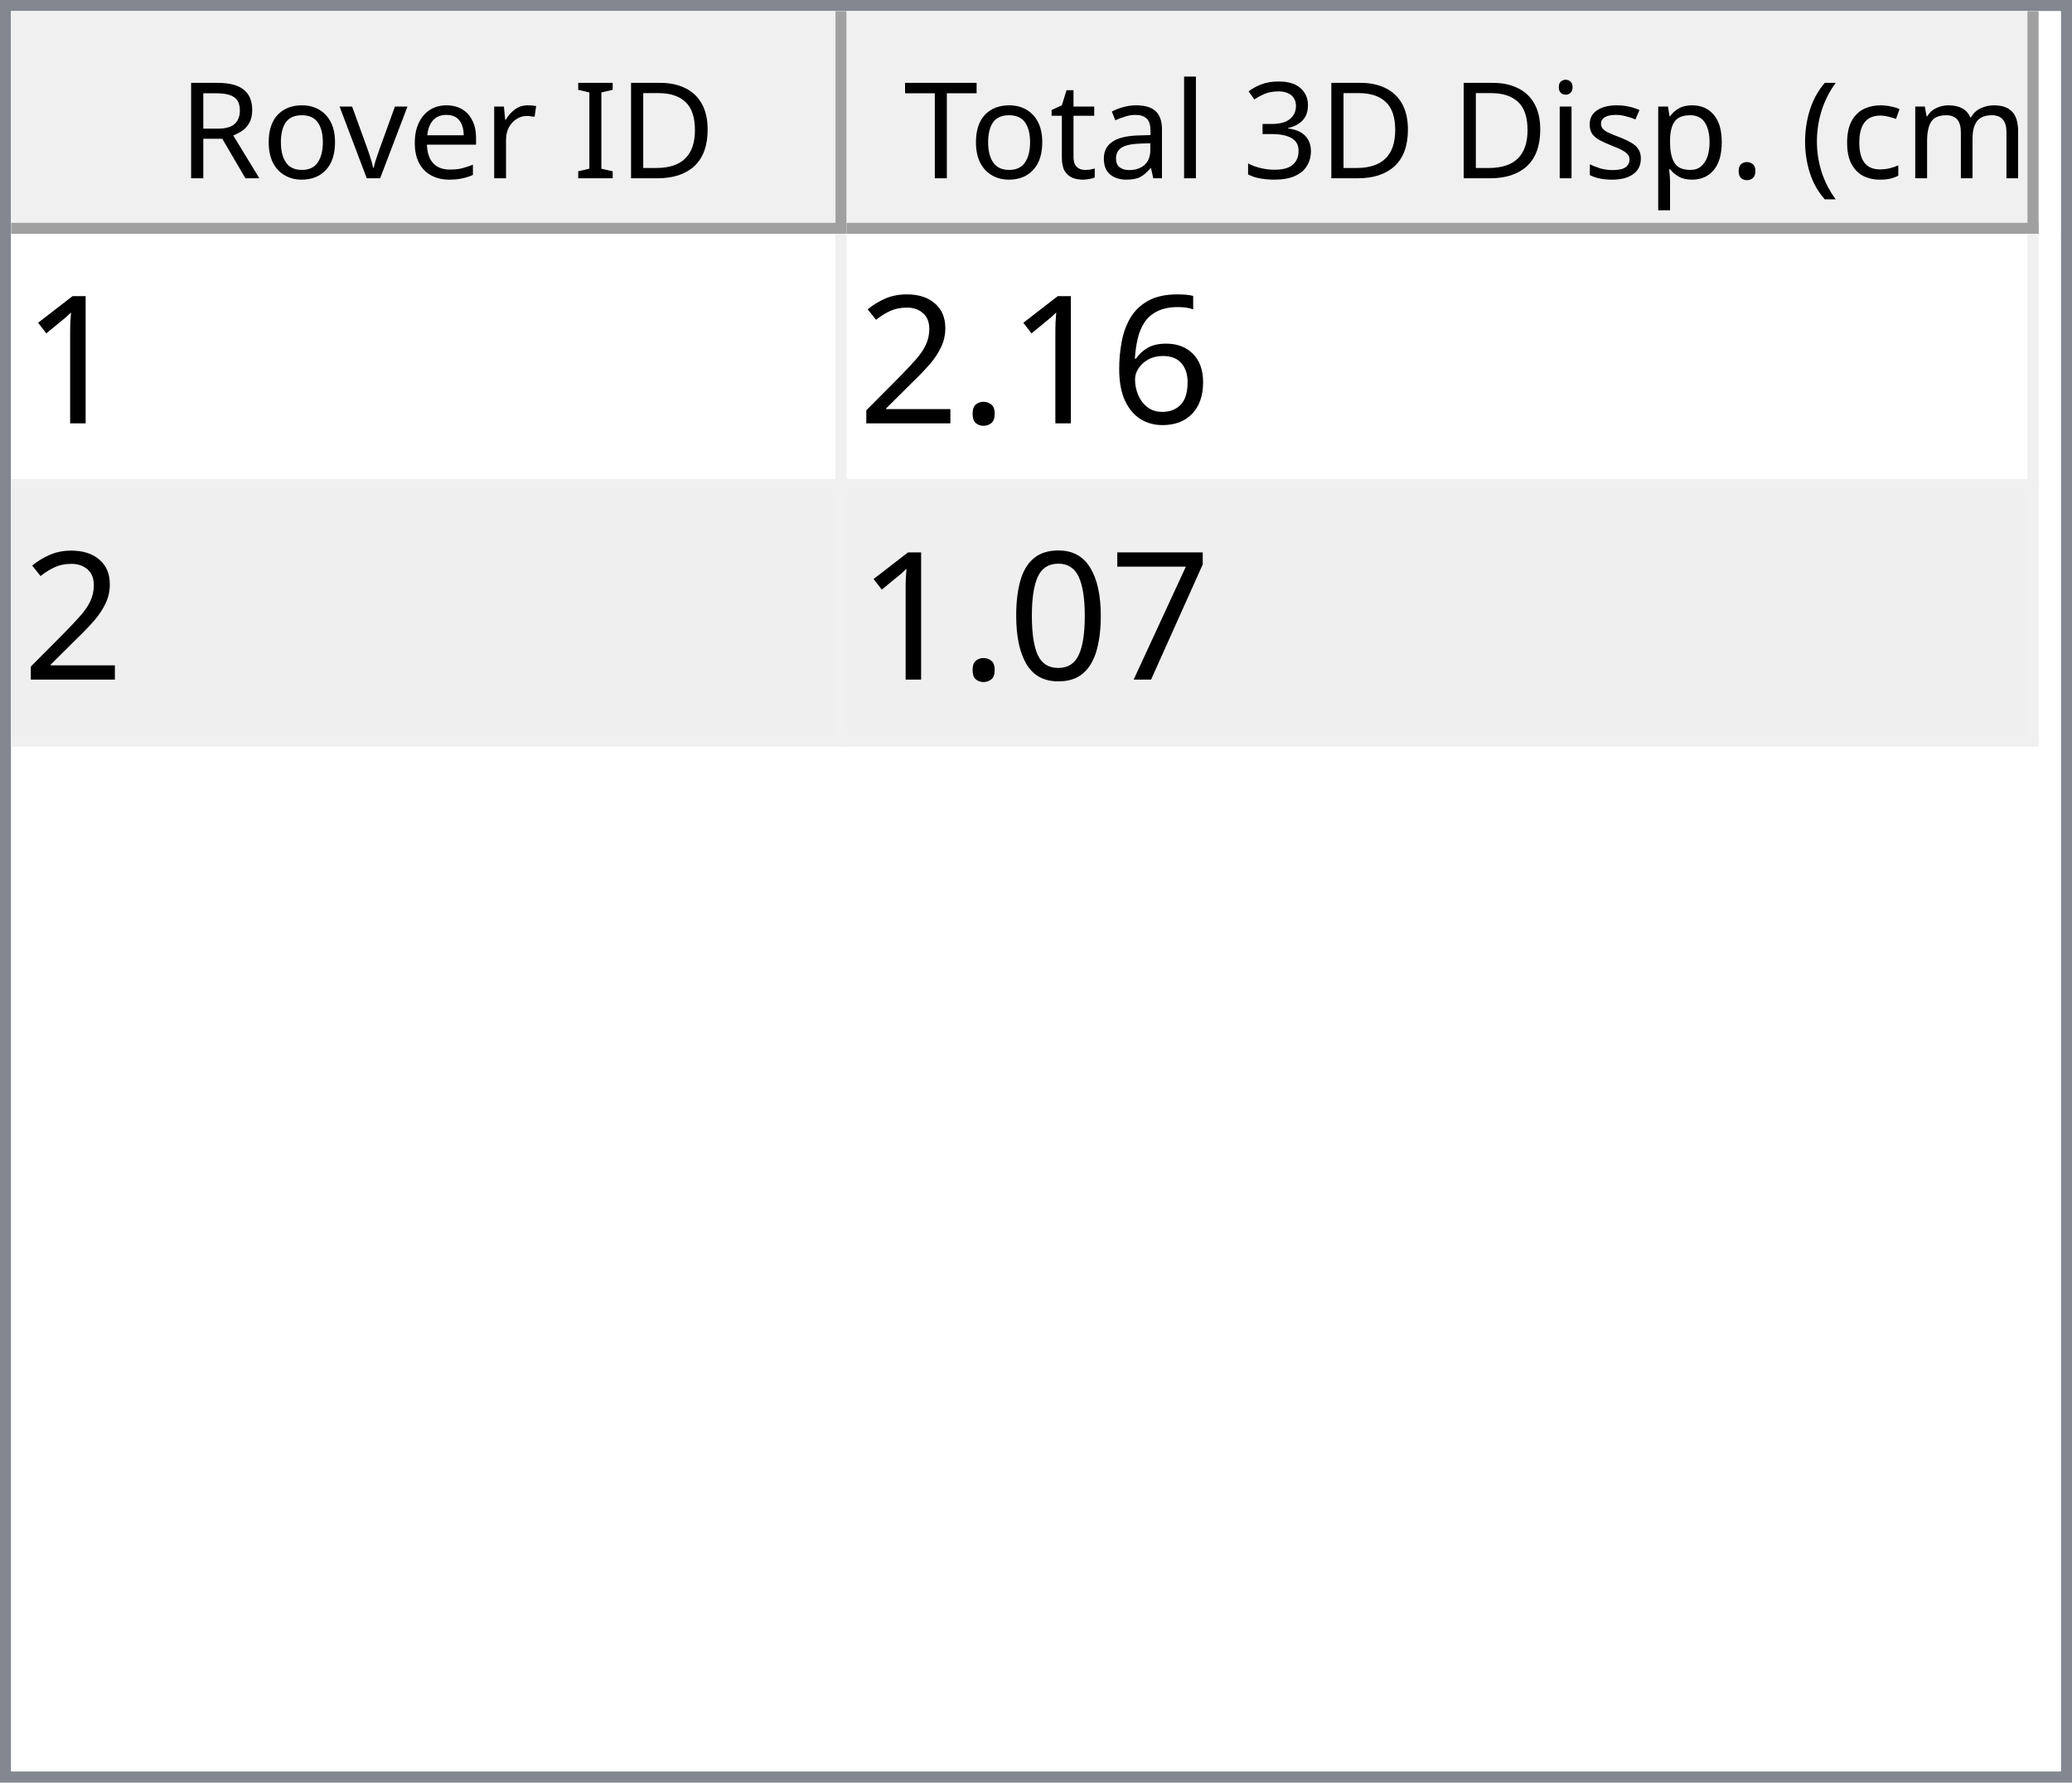
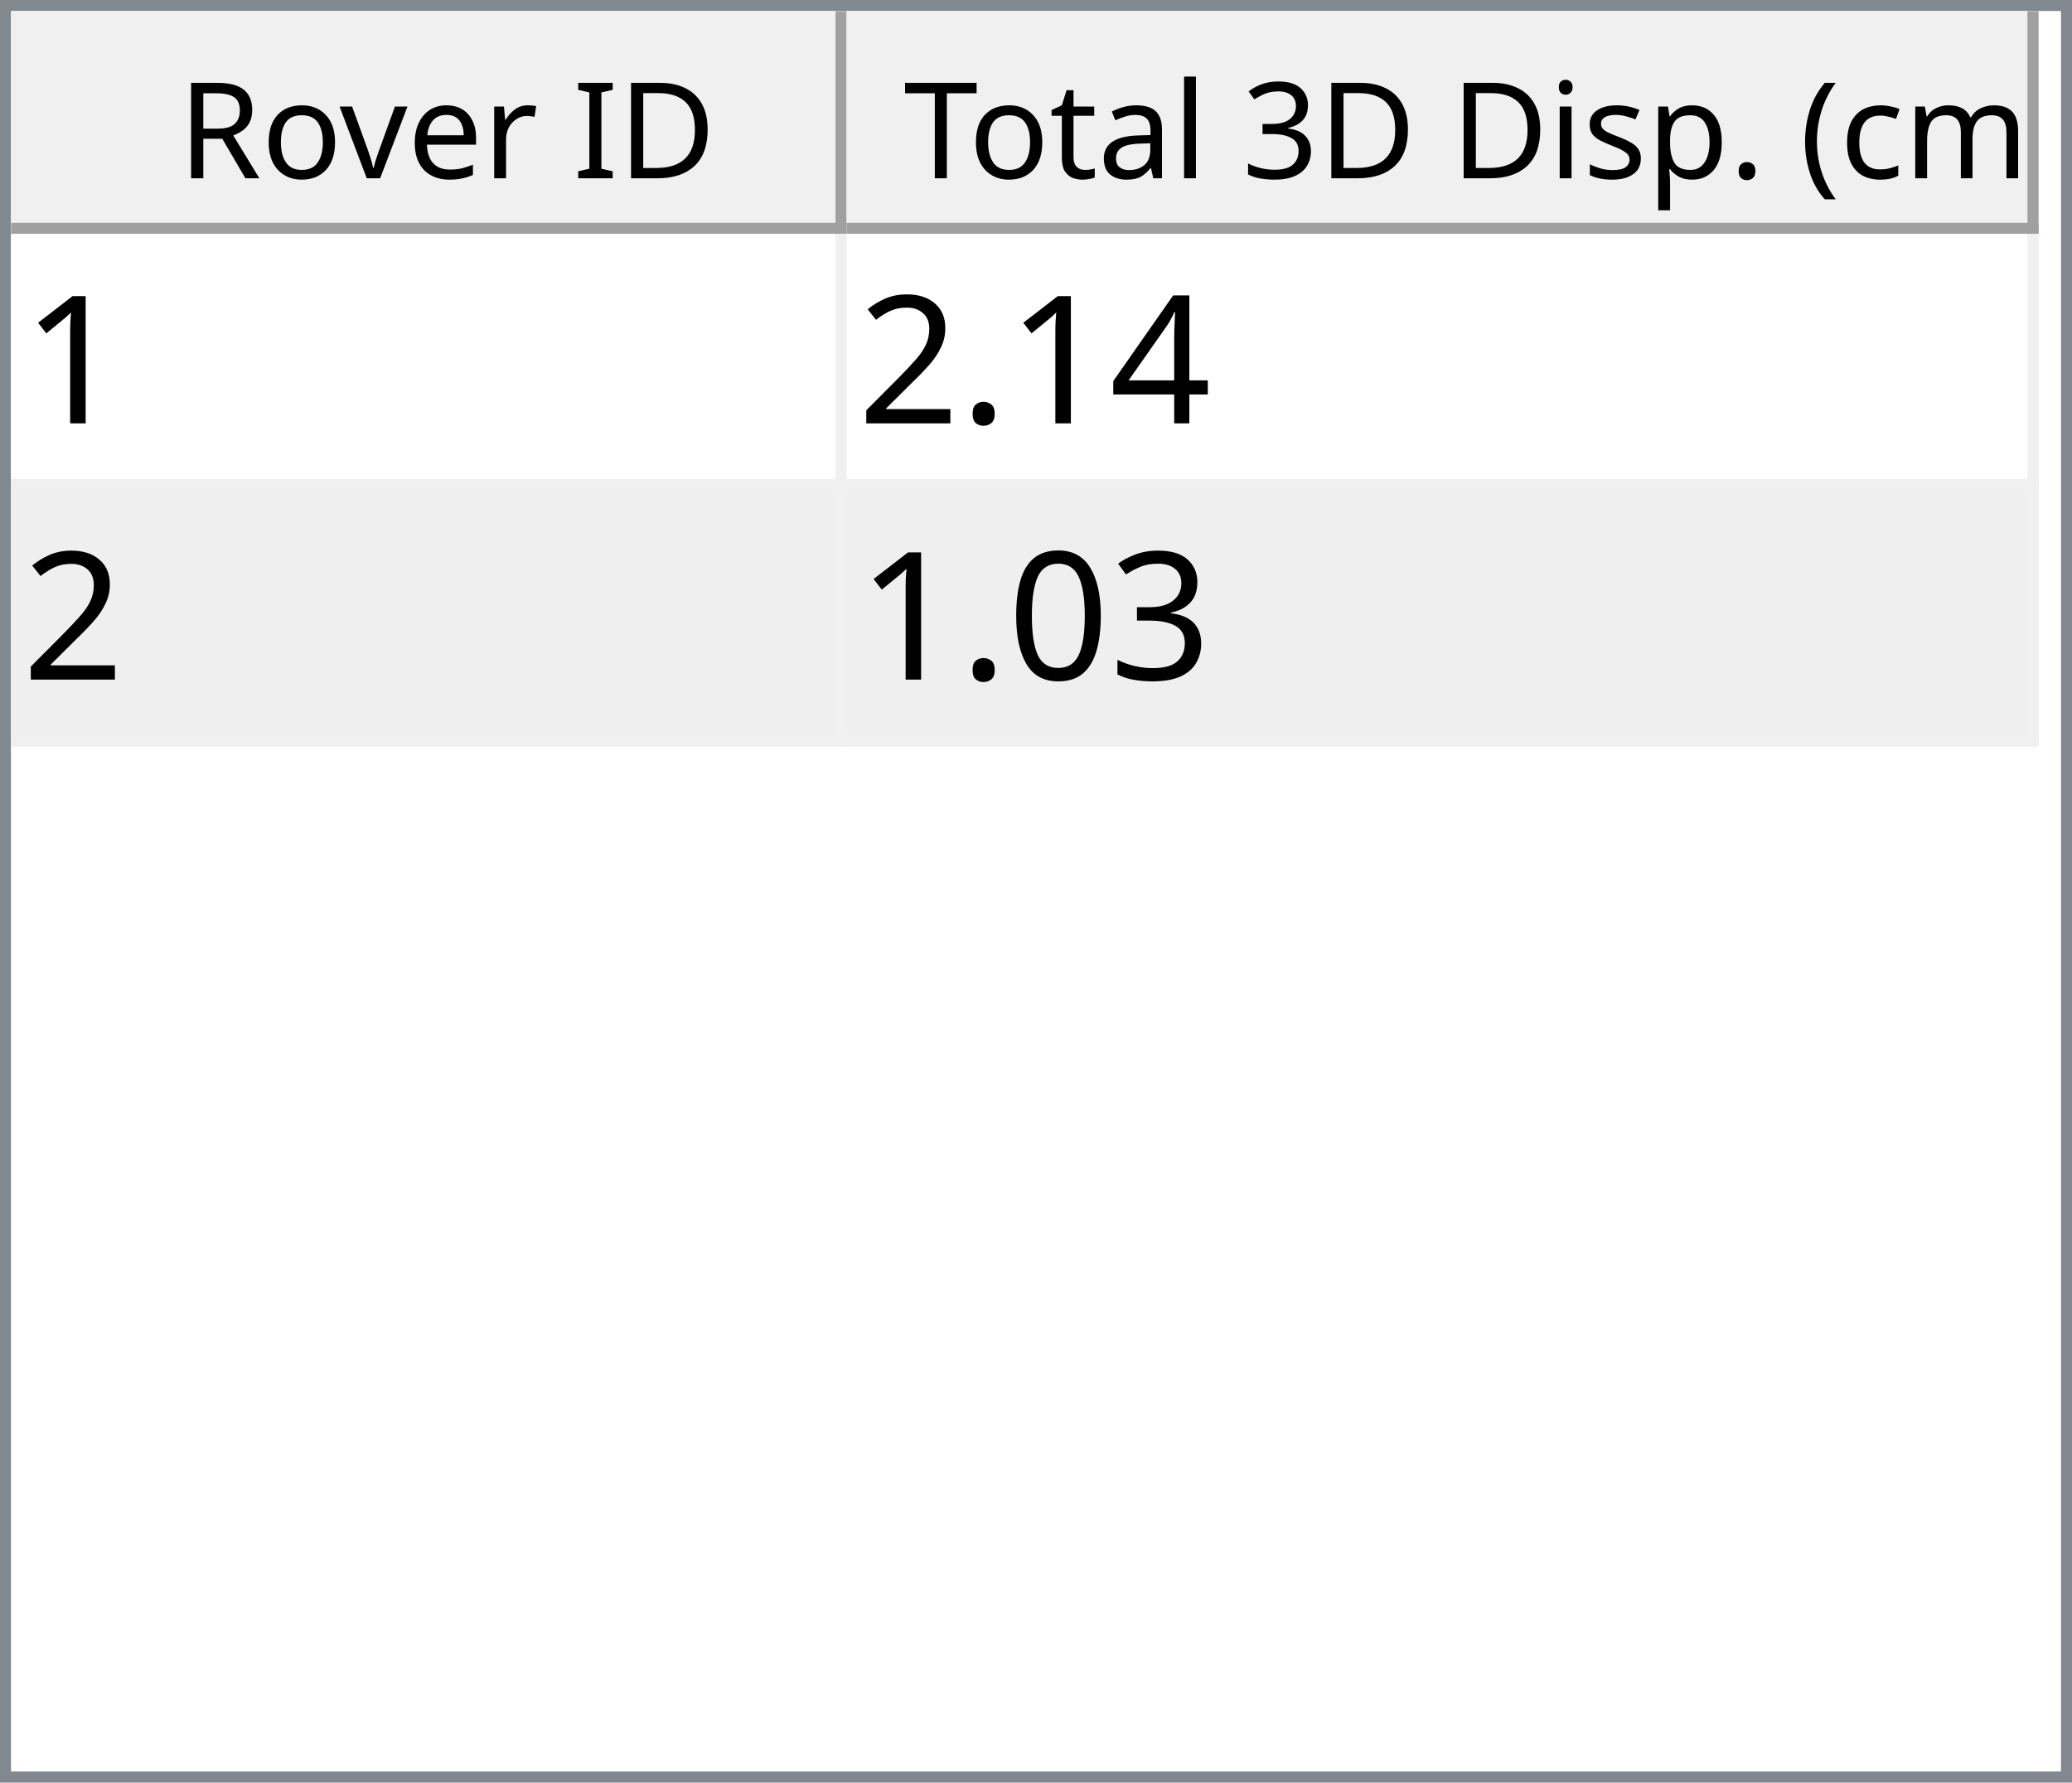
<svg xmlns="http://www.w3.org/2000/svg" style="fill-opacity:1; color-rendering:auto; color-interpolation:auto; text-rendering:auto; stroke:black; stroke-linecap:square; stroke-miterlimit:10; shape-rendering:auto; stroke-opacity:1; fill:black; stroke-dasharray:none; font-weight:normal; stroke-width:1; font-family:'Dialog'; font-style:normal; stroke-linejoin:miter; font-size:12px; stroke-dashoffset:0; image-rendering:auto;" width="186" height="160">
  <defs id="genericDefs" />
  <g>
    <defs id="defs1">
      <clipPath clipPathUnits="userSpaceOnUse" id="clipPath1">
        <path d="M0 0 L186 0 L186 160 L0 160 L0 0 Z" />
      </clipPath>
      <clipPath clipPathUnits="userSpaceOnUse" id="clipPath2">
        <path d="M0 0 L0 160 L186 160 L186 0 Z" />
      </clipPath>
      <clipPath clipPathUnits="userSpaceOnUse" id="clipPath3">
        <path d="M0 0 L0 20 L184 20 L184 0 Z" />
      </clipPath>
      <clipPath clipPathUnits="userSpaceOnUse" id="clipPath4">
        <path d="M0 0 L0 20 L75 20 L75 0 Z" />
      </clipPath>
      <clipPath clipPathUnits="userSpaceOnUse" id="clipPath5">
        <path d="M1 1 L1 19 L74 19 L74 1 Z" />
      </clipPath>
      <clipPath clipPathUnits="userSpaceOnUse" id="clipPath6">
        <path d="M0 0 L0 18 L73 18 L73 0 Z" />
      </clipPath>
      <clipPath clipPathUnits="userSpaceOnUse" id="clipPath7">
        <path d="M-0.5 -0.5 L-0.5 19.5 L74.5 19.5 L74.5 -0.5 Z" />
      </clipPath>
      <clipPath clipPathUnits="userSpaceOnUse" id="clipPath8">
        <path d="M0 0 L0 20 L107 20 L107 0 Z" />
      </clipPath>
      <clipPath clipPathUnits="userSpaceOnUse" id="clipPath9">
        <path d="M1 1 L1 19 L106 19 L106 1 Z" />
      </clipPath>
      <clipPath clipPathUnits="userSpaceOnUse" id="clipPath10">
        <path d="M0 0 L0 18 L105 18 L105 0 Z" />
      </clipPath>
      <clipPath clipPathUnits="userSpaceOnUse" id="clipPath11">
        <path d="M-0.5 -0.5 L-0.5 19.5 L106.5 19.5 L106.5 -0.5 Z" />
      </clipPath>
      <clipPath clipPathUnits="userSpaceOnUse" id="clipPath12">
        <path d="M0 0 L0 138 L184 138 L184 0 Z" />
      </clipPath>
      <clipPath clipPathUnits="userSpaceOnUse" id="clipPath13">
        <path d="M0 0 L0 46 L182 46 L182 0 Z" />
      </clipPath>
      <clipPath clipPathUnits="userSpaceOnUse" id="clipPath14">
        <path d="M-0.5 -0.5 L-0.5 45.5 L181.5 45.5 L181.5 -0.5 Z" />
      </clipPath>
      <clipPath clipPathUnits="userSpaceOnUse" id="clipPath15">
        <path d="M0 0 L0 22 L74 22 L74 0 Z" />
      </clipPath>
      <clipPath clipPathUnits="userSpaceOnUse" id="clipPath16">
        <path d="M0 0 L0 22 L106 22 L106 0 Z" />
      </clipPath>
      <font horiz-adv-x="64.551" id="font1">
        <font-face ascent="107.91" descent="25.098" units-per-em="100" style="font-style:normal; font-family:Segoe UI; font-weight:normal;" />
        <missing-glyph horiz-adv-x="64.551" d="M8.109 0 L8.109 68.266 L56.453 68.266 L56.453 0 L8.109 0 ZM15.328 7.234 L49.219 7.234 L49.219 61.031 L15.328 61.031 L15.328 7.234 Z" />
        <glyph unicode="D" horiz-adv-x="70.117" d="M9.188 0 L9.188 70.016 L28.516 70.016 Q65.531 70.016 65.531 35.891 Q65.531 19.672 55.25 9.836 Q44.969 0 27.734 0 L9.188 0 ZM17.391 62.594 L17.391 7.422 L27.828 7.422 Q41.609 7.422 49.273 14.797 Q56.938 22.172 56.938 35.688 Q56.938 62.594 28.328 62.594 L17.391 62.594 Z" />
        <glyph unicode="I" horiz-adv-x="26.611" d="M17.391 0 L9.188 0 L9.188 70.016 L17.391 70.016 L17.391 0 Z" />
        <glyph unicode=" " horiz-adv-x="27.393" d="" />
        <glyph unicode="r" horiz-adv-x="34.766" d="M34.188 41.891 Q32.078 43.5 28.125 43.5 Q23 43.5 19.555 38.672 Q16.109 33.844 16.109 25.484 L16.109 0 L8.109 0 L8.109 50 L16.109 50 L16.109 39.703 L16.312 39.703 Q18.016 44.969 21.531 47.922 Q25.047 50.875 29.391 50.875 Q32.516 50.875 34.188 50.203 L34.188 41.891 Z" />
        <glyph unicode="e" horiz-adv-x="52.295" d="M48.297 23 L12.984 23 Q13.188 14.656 17.484 10.109 Q21.781 5.562 29.297 5.562 Q37.75 5.562 44.828 11.141 L44.828 3.609 Q38.234 -1.172 27.391 -1.172 Q16.797 -1.172 10.742 5.641 Q4.688 12.453 4.688 24.812 Q4.688 36.469 11.305 43.82 Q17.922 51.172 27.734 51.172 Q37.547 51.172 42.922 44.828 Q48.297 38.484 48.297 27.203 L48.297 23 ZM40.094 29.781 Q40.047 36.719 36.75 40.578 Q33.453 44.438 27.594 44.438 Q21.922 44.438 17.969 40.383 Q14.016 36.328 13.094 29.781 L40.094 29.781 Z" />
        <glyph unicode="v" horiz-adv-x="47.9" d="M47.406 50 L27.484 0 L19.625 0 L0.688 50 L9.469 50 L22.172 13.672 Q23.578 9.672 23.922 6.688 L24.125 6.688 Q24.609 10.453 25.688 13.484 L38.969 50 L47.406 50 Z" />
        <glyph unicode="o" horiz-adv-x="58.594" d="M29 -1.172 Q17.922 -1.172 11.305 5.836 Q4.688 12.844 4.688 24.422 Q4.688 37.016 11.57 44.094 Q18.453 51.172 30.172 51.172 Q41.359 51.172 47.633 44.289 Q53.906 37.406 53.906 25.203 Q53.906 13.234 47.141 6.031 Q40.375 -1.172 29 -1.172 ZM29.594 44.438 Q21.875 44.438 17.383 39.188 Q12.891 33.938 12.891 24.703 Q12.891 15.828 17.43 10.695 Q21.969 5.562 29.594 5.562 Q37.359 5.562 41.531 10.594 Q45.703 15.625 45.703 24.906 Q45.703 34.281 41.531 39.359 Q37.359 44.438 29.594 44.438 Z" />
        <glyph unicode="R" horiz-adv-x="59.814" d="M59.375 0 L49.609 0 L37.891 19.625 Q36.281 22.359 34.766 24.289 Q33.25 26.219 31.664 27.438 Q30.078 28.656 28.25 29.219 Q26.422 29.781 24.125 29.781 L17.391 29.781 L17.391 0 L9.188 0 L9.188 70.016 L30.078 70.016 Q34.672 70.016 38.555 68.867 Q42.438 67.719 45.289 65.375 Q48.141 63.031 49.758 59.547 Q51.375 56.062 51.375 51.375 Q51.375 47.703 50.273 44.656 Q49.172 41.609 47.148 39.211 Q45.125 36.812 42.266 35.133 Q39.406 33.453 35.844 32.516 L35.844 32.328 Q37.594 31.547 38.891 30.547 Q40.188 29.547 41.359 28.18 Q42.531 26.812 43.68 25.078 Q44.828 23.344 46.234 21.047 L59.375 0 ZM17.391 62.594 L17.391 37.203 L28.516 37.203 Q31.594 37.203 34.203 38.133 Q36.812 39.062 38.719 40.797 Q40.625 42.531 41.703 45.047 Q42.781 47.562 42.781 50.688 Q42.781 56.297 39.141 59.445 Q35.5 62.594 28.609 62.594 L17.391 62.594 Z" />
        <glyph unicode=")" horiz-adv-x="30.176" d="M8.297 -15.922 L1.172 -15.922 Q16.406 2.344 16.406 26.812 Q16.406 51.469 1.078 70.016 L8.297 70.016 Q23.531 52.156 23.531 26.703 Q23.531 1.375 8.297 -15.922 Z" />
        <glyph unicode="m" horiz-adv-x="86.133" d="M79.109 0 L71.094 0 L71.094 28.719 Q71.094 37.016 68.531 40.727 Q65.969 44.438 59.906 44.438 Q54.781 44.438 51.195 39.75 Q47.609 35.062 47.609 28.516 L47.609 0 L39.594 0 L39.594 29.688 Q39.594 44.438 28.219 44.438 Q22.953 44.438 19.531 40.016 Q16.109 35.594 16.109 28.516 L16.109 0 L8.109 0 L8.109 50 L16.109 50 L16.109 42.094 L16.312 42.094 Q21.625 51.172 31.844 51.172 Q36.969 51.172 40.773 48.312 Q44.578 45.453 46 40.828 Q51.562 51.172 62.594 51.172 Q79.109 51.172 79.109 30.812 L79.109 0 Z" />
        <glyph unicode="c" horiz-adv-x="46.191" d="M42.188 2.297 Q36.422 -1.172 28.516 -1.172 Q17.828 -1.172 11.258 5.789 Q4.688 12.75 4.688 23.828 Q4.688 36.188 11.766 43.68 Q18.844 51.172 30.672 51.172 Q37.25 51.172 42.281 48.734 L42.281 40.531 Q36.719 44.438 30.375 44.438 Q22.703 44.438 17.797 38.945 Q12.891 33.453 12.891 24.516 Q12.891 15.719 17.508 10.641 Q22.125 5.562 29.891 5.562 Q36.422 5.562 42.188 9.906 L42.188 2.297 Z" />
        <glyph unicode="(" horiz-adv-x="30.176" d="M29.109 -15.922 L21.969 -15.922 Q6.844 1.375 6.844 26.703 Q6.844 52.156 21.969 70.016 L29.203 70.016 Q13.875 51.469 13.875 26.812 Q13.875 2.344 29.109 -15.922 Z" />
        <glyph unicode="." horiz-adv-x="21.68" d="M10.891 -1.078 Q8.641 -1.078 7.055 0.539 Q5.469 2.156 5.469 4.391 Q5.469 6.641 7.055 8.273 Q8.641 9.906 10.891 9.906 Q13.188 9.906 14.797 8.273 Q16.406 6.641 16.406 4.391 Q16.406 2.156 14.797 0.539 Q13.188 -1.078 10.891 -1.078 Z" />
        <glyph unicode="p" horiz-adv-x="58.789" d="M16.312 7.234 L16.109 7.234 L16.109 -23 L8.109 -23 L8.109 50 L16.109 50 L16.109 41.219 L16.312 41.219 Q22.219 51.172 33.594 51.172 Q43.266 51.172 48.688 44.461 Q54.109 37.75 54.109 26.469 Q54.109 13.922 48 6.375 Q41.891 -1.172 31.297 -1.172 Q21.578 -1.172 16.312 7.234 ZM16.109 27.391 L16.109 20.406 Q16.109 14.203 20.141 9.883 Q24.172 5.562 30.375 5.562 Q37.641 5.562 41.773 11.133 Q45.906 16.703 45.906 26.609 Q45.906 34.969 42.047 39.703 Q38.188 44.438 31.594 44.438 Q24.609 44.438 20.359 39.578 Q16.109 34.719 16.109 27.391 Z" />
        <glyph unicode="s" horiz-adv-x="42.432" d="M5.078 1.812 L5.078 10.406 Q11.625 5.562 19.484 5.562 Q30.031 5.562 30.031 12.594 Q30.031 14.594 29.125 15.992 Q28.219 17.391 26.68 18.461 Q25.141 19.531 23.07 20.383 Q21 21.234 18.609 22.172 Q15.281 23.484 12.766 24.828 Q10.25 26.172 8.57 27.859 Q6.891 29.547 6.031 31.695 Q5.172 33.844 5.172 36.719 Q5.172 40.234 6.789 42.945 Q8.406 45.656 11.086 47.484 Q13.766 49.312 17.211 50.242 Q20.656 51.172 24.312 51.172 Q30.812 51.172 35.938 48.922 L35.938 40.828 Q30.422 44.438 23.25 44.438 Q21 44.438 19.195 43.922 Q17.391 43.406 16.094 42.477 Q14.797 41.547 14.086 40.258 Q13.375 38.969 13.375 37.406 Q13.375 35.453 14.086 34.133 Q14.797 32.812 16.164 31.789 Q17.531 30.766 19.484 29.938 Q21.438 29.109 23.922 28.125 Q27.25 26.859 29.883 25.516 Q32.516 24.172 34.375 22.484 Q36.234 20.797 37.234 18.602 Q38.234 16.406 38.234 13.375 Q38.234 9.672 36.602 6.938 Q34.969 4.203 32.234 2.398 Q29.5 0.594 25.93 -0.289 Q22.359 -1.172 18.453 -1.172 Q10.75 -1.172 5.078 1.812 Z" />
        <glyph unicode="i" horiz-adv-x="24.219" d="M12.203 62.703 Q10.062 62.703 8.547 64.164 Q7.031 65.625 7.031 67.875 Q7.031 70.125 8.547 71.609 Q10.062 73.094 12.203 73.094 Q14.406 73.094 15.945 71.609 Q17.484 70.125 17.484 67.875 Q17.484 65.719 15.945 64.211 Q14.406 62.703 12.203 62.703 ZM16.109 0 L8.109 0 L8.109 50 L16.109 50 L16.109 0 Z" />
        <glyph unicode="3" horiz-adv-x="53.906" d="M46.531 19.828 Q46.531 15.094 44.75 11.211 Q42.969 7.328 39.719 4.57 Q36.469 1.812 31.93 0.297 Q27.391 -1.219 21.922 -1.219 Q11.922 -1.219 6 2.594 L6 11.188 Q13.094 5.609 22.219 5.609 Q25.875 5.609 28.828 6.539 Q31.781 7.469 33.906 9.227 Q36.031 10.984 37.18 13.477 Q38.328 15.969 38.328 19.094 Q38.328 32.812 18.797 32.812 L12.984 32.812 L12.984 39.594 L18.5 39.594 Q35.797 39.594 35.797 52.484 Q35.797 64.406 22.609 64.406 Q15.188 64.406 8.688 59.422 L8.688 67.188 Q15.375 71.188 24.609 71.188 Q29 71.188 32.57 69.969 Q36.141 68.75 38.68 66.555 Q41.219 64.359 42.609 61.281 Q44 58.203 44 54.5 Q44 40.672 30.031 36.719 L30.031 36.531 Q33.594 36.141 36.625 34.797 Q39.656 33.453 41.852 31.305 Q44.047 29.156 45.289 26.25 Q46.531 23.344 46.531 19.828 Z" />
        <glyph unicode="l" horiz-adv-x="24.219" d="M16.109 0 L8.109 0 L8.109 74.031 L16.109 74.031 L16.109 0 Z" />
        <glyph unicode="a" horiz-adv-x="50.879" d="M43.891 0 L35.891 0 L35.891 7.812 L35.688 7.812 Q30.469 -1.172 20.312 -1.172 Q12.844 -1.172 8.617 2.781 Q4.391 6.734 4.391 13.281 Q4.391 27.297 20.906 29.594 L35.891 31.688 Q35.891 44.438 25.594 44.438 Q16.547 44.438 9.281 38.281 L9.281 46.484 Q16.656 51.172 26.266 51.172 Q43.891 51.172 43.891 32.516 L43.891 0 ZM35.891 25.297 L23.828 23.641 Q18.266 22.859 15.43 20.875 Q12.594 18.891 12.594 13.875 Q12.594 10.203 15.211 7.883 Q17.828 5.562 22.172 5.562 Q28.125 5.562 32.008 9.742 Q35.891 13.922 35.891 20.312 L35.891 25.297 Z" />
        <glyph unicode="t" horiz-adv-x="33.887" d="M31.297 0.484 Q28.469 -1.078 23.828 -1.078 Q10.688 -1.078 10.688 13.578 L10.688 43.172 L2.094 43.172 L2.094 50 L10.688 50 L10.688 62.203 L18.703 64.797 L18.703 50 L31.297 50 L31.297 43.172 L18.703 43.172 L18.703 14.984 Q18.703 9.969 20.414 7.82 Q22.125 5.672 26.078 5.672 Q29.109 5.672 31.297 7.328 L31.297 0.484 Z" />
        <glyph unicode="T" horiz-adv-x="52.393" d="M50.594 62.594 L30.375 62.594 L30.375 0 L22.172 0 L22.172 62.594 L2 62.594 L2 70.016 L50.594 70.016 L50.594 62.594 Z" />
      </font>
      <font horiz-adv-x="75.0" id="font2">
        <font-face ascent="100.537" descent="21.973" units-per-em="100" style="font-style:normal; font-family:sans-serif; font-weight:normal;" />
        <missing-glyph horiz-adv-x="75.0" d="M12.5 0 L12.5 62.5 L62.5 62.5 L62.5 0 L12.5 0 ZM14.062 1.562 L60.938 1.562 L60.938 60.938 L14.062 60.938 L14.062 1.562 Z" />
        <glyph unicode="1" horiz-adv-x="55.615" d="M37.25 0 L28.469 0 L28.469 56 Q25.297 52.984 20.141 49.953 Q14.984 46.922 10.891 45.406 L10.891 53.906 Q18.266 57.375 23.781 62.305 Q29.297 67.234 31.594 71.875 L37.25 71.875 L37.25 0 Z" />
-         <glyph unicode="6" horiz-adv-x="55.615" d="M49.75 54.047 L41.016 53.375 Q39.844 58.547 37.703 60.891 Q34.125 64.656 28.906 64.656 Q24.703 64.656 21.531 62.312 Q17.391 59.281 14.992 53.469 Q12.594 47.656 12.5 36.922 Q15.672 41.75 20.266 44.094 Q24.859 46.438 29.891 46.438 Q38.672 46.438 44.852 39.969 Q51.031 33.5 51.031 23.25 Q51.031 16.5 48.125 10.719 Q45.219 4.938 40.141 1.859 Q35.062 -1.219 28.609 -1.219 Q17.625 -1.219 10.695 6.859 Q3.766 14.938 3.766 33.5 Q3.766 54.25 11.422 63.672 Q18.109 71.875 29.438 71.875 Q37.891 71.875 43.289 67.141 Q48.688 62.406 49.75 54.047 ZM13.875 23.188 Q13.875 18.656 15.797 14.508 Q17.719 10.359 21.188 8.18 Q24.656 6 28.469 6 Q34.031 6 38.039 10.492 Q42.047 14.984 42.047 22.703 Q42.047 30.125 38.086 34.398 Q34.125 38.672 28.125 38.672 Q22.172 38.672 18.023 34.398 Q13.875 30.125 13.875 23.188 Z" />
+         <glyph unicode="4" horiz-adv-x="55.615" d="M32.328 0 L32.328 17.141 L1.266 17.141 L1.266 25.203 L33.938 71.578 L41.109 71.578 L41.109 25.203 L50.781 25.203 L50.781 17.141 L41.109 17.141 L41.109 0 L32.328 0 ZM32.328 25.203 L32.328 57.469 L9.906 25.203 L32.328 25.203 Z" />
        <glyph unicode="." horiz-adv-x="27.783" d="M9.078 0 L9.078 10.016 L19.094 10.016 L19.094 0 L9.078 0 Z" />
        <glyph unicode="2" horiz-adv-x="55.615" d="M50.344 8.453 L50.344 0 L3.031 0 Q2.938 3.172 4.047 6.109 Q5.859 10.938 9.836 15.625 Q13.812 20.312 21.344 26.469 Q33.016 36.031 37.117 41.625 Q41.219 47.219 41.219 52.203 Q41.219 57.422 37.477 61.008 Q33.734 64.594 27.734 64.594 Q21.391 64.594 17.578 60.789 Q13.766 56.984 13.719 50.25 L4.688 51.172 Q5.609 61.281 11.664 66.578 Q17.719 71.875 27.938 71.875 Q38.234 71.875 44.242 66.164 Q50.25 60.453 50.25 52 Q50.25 47.703 48.492 43.555 Q46.734 39.406 42.656 34.812 Q38.578 30.219 29.109 22.219 Q21.188 15.578 18.945 13.211 Q16.703 10.844 15.234 8.453 L50.344 8.453 Z" />
-         <glyph unicode="7" horiz-adv-x="55.615" d="M4.734 62.203 L4.734 70.656 L51.078 70.656 L51.078 63.812 Q44.234 56.547 37.523 44.484 Q30.812 32.422 27.156 19.672 Q24.516 10.688 23.781 0 L14.75 0 Q14.891 8.453 18.062 20.414 Q21.234 32.375 27.172 43.484 Q33.109 54.594 39.797 62.203 L4.734 62.203 Z" />
+         <glyph unicode="3" horiz-adv-x="55.615" d="M4.203 18.891 L12.984 20.062 Q14.5 12.594 18.141 9.297 Q21.781 6 27 6 Q33.203 6 37.477 10.297 Q41.75 14.594 41.75 20.953 Q41.75 27 37.797 30.93 Q33.844 34.859 27.734 34.859 Q25.25 34.859 21.531 33.891 L22.516 41.609 Q23.391 41.5 23.922 41.5 Q29.547 41.5 34.039 44.43 Q38.531 47.359 38.531 53.469 Q38.531 58.297 35.258 61.477 Q31.984 64.656 26.812 64.656 Q21.688 64.656 18.266 61.43 Q14.844 58.203 13.875 51.766 L5.078 53.328 Q6.688 62.156 12.398 67.016 Q18.109 71.875 26.609 71.875 Q32.469 71.875 37.398 69.359 Q42.328 66.844 44.945 62.5 Q47.562 58.156 47.562 53.266 Q47.562 48.641 45.07 44.828 Q42.578 41.016 37.703 38.766 Q44.047 37.312 47.562 32.695 Q51.078 28.078 51.078 21.141 Q51.078 11.766 44.242 5.25 Q37.406 -1.266 26.953 -1.266 Q17.531 -1.266 11.305 4.352 Q5.078 9.969 4.203 18.891 Z" />
        <glyph unicode="0" horiz-adv-x="55.615" d="M4.156 35.297 Q4.156 48 6.766 55.742 Q9.375 63.484 14.523 67.68 Q19.672 71.875 27.484 71.875 Q33.25 71.875 37.594 69.555 Q41.938 67.234 44.773 62.867 Q47.609 58.5 49.219 52.227 Q50.828 45.953 50.828 35.297 Q50.828 22.703 48.242 14.969 Q45.656 7.234 40.508 3.008 Q35.359 -1.219 27.484 -1.219 Q17.141 -1.219 11.234 6.203 Q4.156 15.141 4.156 35.297 ZM13.188 35.297 Q13.188 17.672 17.312 11.836 Q21.438 6 27.484 6 Q33.547 6 37.672 11.859 Q41.797 17.719 41.797 35.297 Q41.797 52.984 37.672 58.789 Q33.547 64.594 27.391 64.594 Q21.344 64.594 17.719 59.469 Q13.188 52.938 13.188 35.297 Z" />
      </font>
    </defs>
    <g style="fill:white; stroke:white;">
      <rect x="0" y="0" width="186" style="clip-path:url(#clipPath1); stroke:none;" height="160" />
    </g>
    <g style="fill:white; text-rendering:optimizeSpeed; color-rendering:optimizeSpeed; image-rendering:optimizeSpeed; shape-rendering:crispEdges; stroke:white; color-interpolation:sRGB;">
      <rect x="0" width="186" height="160" y="0" style="stroke:none;" />
      <path style="stroke:none;" d="M0 160 L186 160 L186 0 L0 0 Z" />
    </g>
    <g style="fill:rgb(240,240,240); font-family:'Segoe UI'; stroke:rgb(240,240,240);">
      <rect x="0" y="0" width="186" style="clip-path:url(#clipPath2); stroke:none;" height="160" />
    </g>
    <g style="fill:rgb(130,135,144); font-family:'Segoe UI'; stroke:rgb(130,135,144);">
      <path d="M0 0 L186 0 L186 160 L0 160 L0 0 ZM1 1 L185 1 L185 159 L1 159 L1 1 Z" style="fill-rule:evenodd; clip-path:url(#clipPath2); stroke:none;" />
    </g>
    <g style="fill:white; font-family:'Segoe UI'; stroke:white;" transform="translate(1,1)">
      <rect x="0" y="0" width="184" style="clip-path:url(#clipPath3); stroke:none;" height="20" />
    </g>
    <g style="fill:rgb(240,240,240); font-family:'Segoe UI'; stroke:rgb(240,240,240);" transform="translate(1,1)">
      <rect x="0" y="0" width="75" style="clip-path:url(#clipPath4); stroke:none;" height="20" />
    </g>
    <g style="font-family:'Segoe UI';" transform="translate(2,2)">
      <text x="14" xml:space="preserve" y="14" style="clip-path:url(#clipPath6); stroke:none;">Rover ID</text>
    </g>
    <g style="fill:rgb(160,160,160); font-family:'Segoe UI'; stroke:rgb(160,160,160); stroke-linejoin:bevel;" transform="translate(1.5,1.5)">
      <line x1="74" x2="74" y1="0" style="fill:none; clip-path:url(#clipPath7);" y2="19" />
    </g>
    <g style="fill:rgb(160,160,160); font-family:'Segoe UI'; stroke:rgb(160,160,160); stroke-linejoin:bevel;" transform="matrix(1,0,0,1,1,1) translate(0.5,0.5)">
      <line x1="0" x2="74" y1="19" style="fill:none; clip-path:url(#clipPath7);" y2="19" />
    </g>
    <g style="fill:rgb(240,240,240); font-family:'Segoe UI'; stroke:rgb(240,240,240);" transform="translate(76,1)">
      <rect x="0" y="0" width="107" style="clip-path:url(#clipPath8); stroke:none;" height="20" />
    </g>
    <g style="font-family:'Segoe UI';" transform="translate(77,2)">
      <text x="1" xml:space="preserve" y="14" style="clip-path:url(#clipPath10); stroke:none;"> Total 3D Disp. (cm)</text>
    </g>
    <g style="fill:rgb(160,160,160); font-family:'Segoe UI'; stroke:rgb(160,160,160); stroke-linejoin:bevel;" transform="translate(76.5,1.5)">
      <line x1="106" x2="106" y1="0" style="fill:none; clip-path:url(#clipPath11);" y2="19" />
    </g>
    <g style="fill:rgb(160,160,160); font-family:'Segoe UI'; stroke:rgb(160,160,160); stroke-linejoin:bevel;" transform="matrix(1,0,0,1,76,1) translate(0.5,0.5)">
      <line x1="0" x2="106" y1="19" style="fill:none; clip-path:url(#clipPath11);" y2="19" />
    </g>
    <g style="fill:white; font-family:'Segoe UI'; stroke:white;" transform="translate(1,21)">
      <rect x="0" y="0" width="184" style="clip-path:url(#clipPath12); stroke:none;" height="138" />
    </g>
    <g style="fill:rgb(240,240,240); font-size:16px; font-family:sans-serif; stroke:rgb(240,240,240);" transform="translate(1,21)">
      <rect x="0" y="0" width="182" style="clip-path:url(#clipPath13); stroke:none;" height="46" />
      <line transform="translate(0.5,0.5)" x1="0" x2="181" y1="22" style="clip-path:url(#clipPath14); fill:none; stroke-linejoin:bevel;" y2="22" />
    </g>
    <g transform="matrix(1,0,0,1,1,21) translate(0.5,0.5)" style="fill:rgb(240,240,240); font-size:16px; font-family:sans-serif; stroke:rgb(240,240,240); stroke-linejoin:bevel;">
      <line x1="0" x2="181" y1="45" style="fill:none; clip-path:url(#clipPath14);" y2="45" />
    </g>
    <g transform="matrix(1,0,0,1,1,21) translate(0.5,0.5)" style="fill:rgb(240,240,240); font-size:16px; font-family:sans-serif; stroke:rgb(240,240,240); stroke-linejoin:bevel;">
      <line x1="74" x2="74" y1="0" style="fill:none; clip-path:url(#clipPath14);" y2="45" />
    </g>
    <g transform="matrix(1,0,0,1,1,21) translate(0.5,0.5)" style="fill:rgb(240,240,240); font-size:16px; font-family:sans-serif; stroke:rgb(240,240,240); stroke-linejoin:bevel;">
      <line x1="181" x2="181" y1="0" style="fill:none; clip-path:url(#clipPath14);" y2="45" />
    </g>
    <g style="fill:white; font-size:16px; font-family:sans-serif; stroke:white;" transform="matrix(1,0,0,1,1,21)">
      <rect x="0" y="0" width="74" style="clip-path:url(#clipPath15); stroke:none;" height="22" />
      <text x="1" y="17" style="fill:black; clip-path:url(#clipPath15); stroke:none;" xml:space="preserve">1</text>
    </g>
    <g style="fill:white; font-size:16px; font-family:sans-serif; stroke:white;" transform="matrix(1,0,0,1,1,21) translate(75,0)">
      <rect x="0" y="0" width="106" style="clip-path:url(#clipPath16); stroke:none;" height="22" />
-       <text x="1" y="17" style="fill:black; clip-path:url(#clipPath16); stroke:none;" xml:space="preserve">2.16</text>
+       <text x="1" y="17" style="fill:black; clip-path:url(#clipPath16); stroke:none;" xml:space="preserve">2.14</text>
    </g>
    <g style="fill:rgb(239,239,239); font-size:16px; font-family:sans-serif; stroke:rgb(239,239,239);" transform="matrix(1,0,0,1,1,21) translate(0,23)">
      <rect x="0" y="0" width="74" style="clip-path:url(#clipPath15); stroke:none;" height="22" />
      <text x="1" y="17" style="fill:black; clip-path:url(#clipPath15); stroke:none;" xml:space="preserve">2</text>
    </g>
    <g style="fill:rgb(239,239,239); font-size:16px; font-family:sans-serif; stroke:rgb(239,239,239);" transform="matrix(1,0,0,1,1,21) translate(75,23)">
      <rect x="0" y="0" width="106" style="clip-path:url(#clipPath16); stroke:none;" height="22" />
-       <text x="1" y="17" style="fill:black; clip-path:url(#clipPath16); stroke:none;" xml:space="preserve">1.07</text>
+       <text x="1" y="17" style="fill:black; clip-path:url(#clipPath16); stroke:none;" xml:space="preserve">1.03</text>
    </g>
  </g>
</svg>
